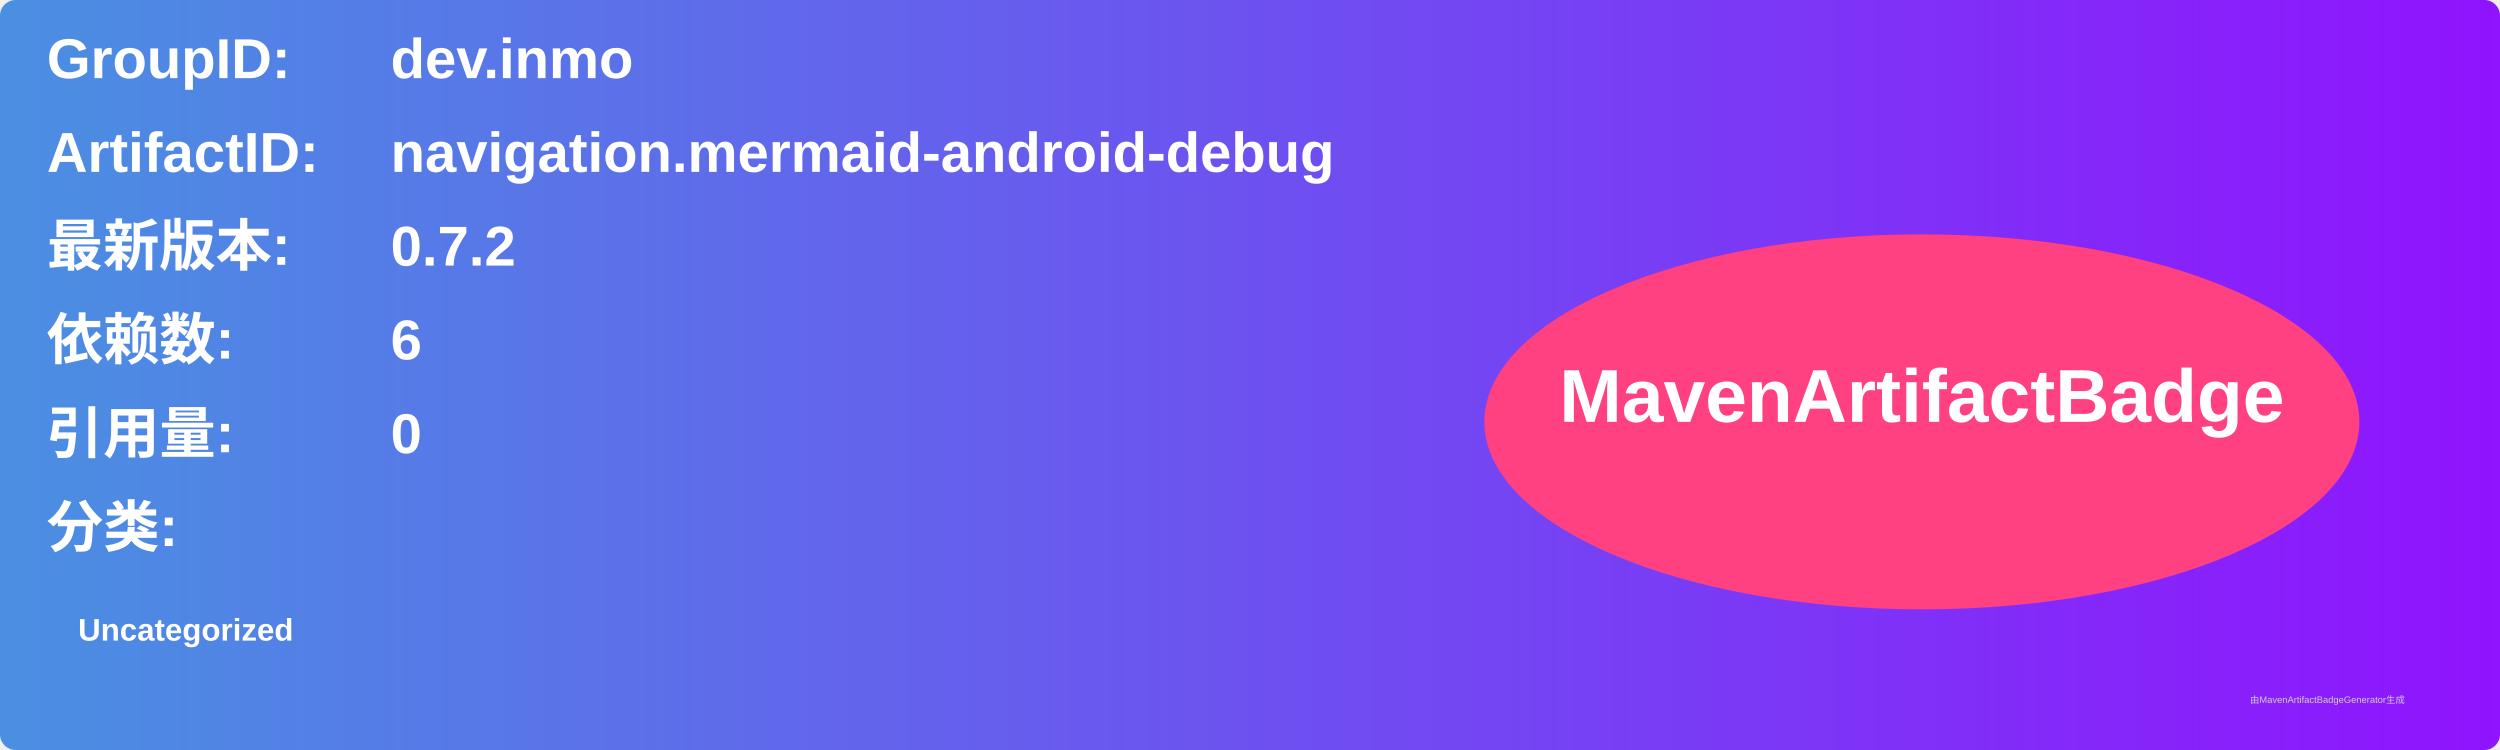
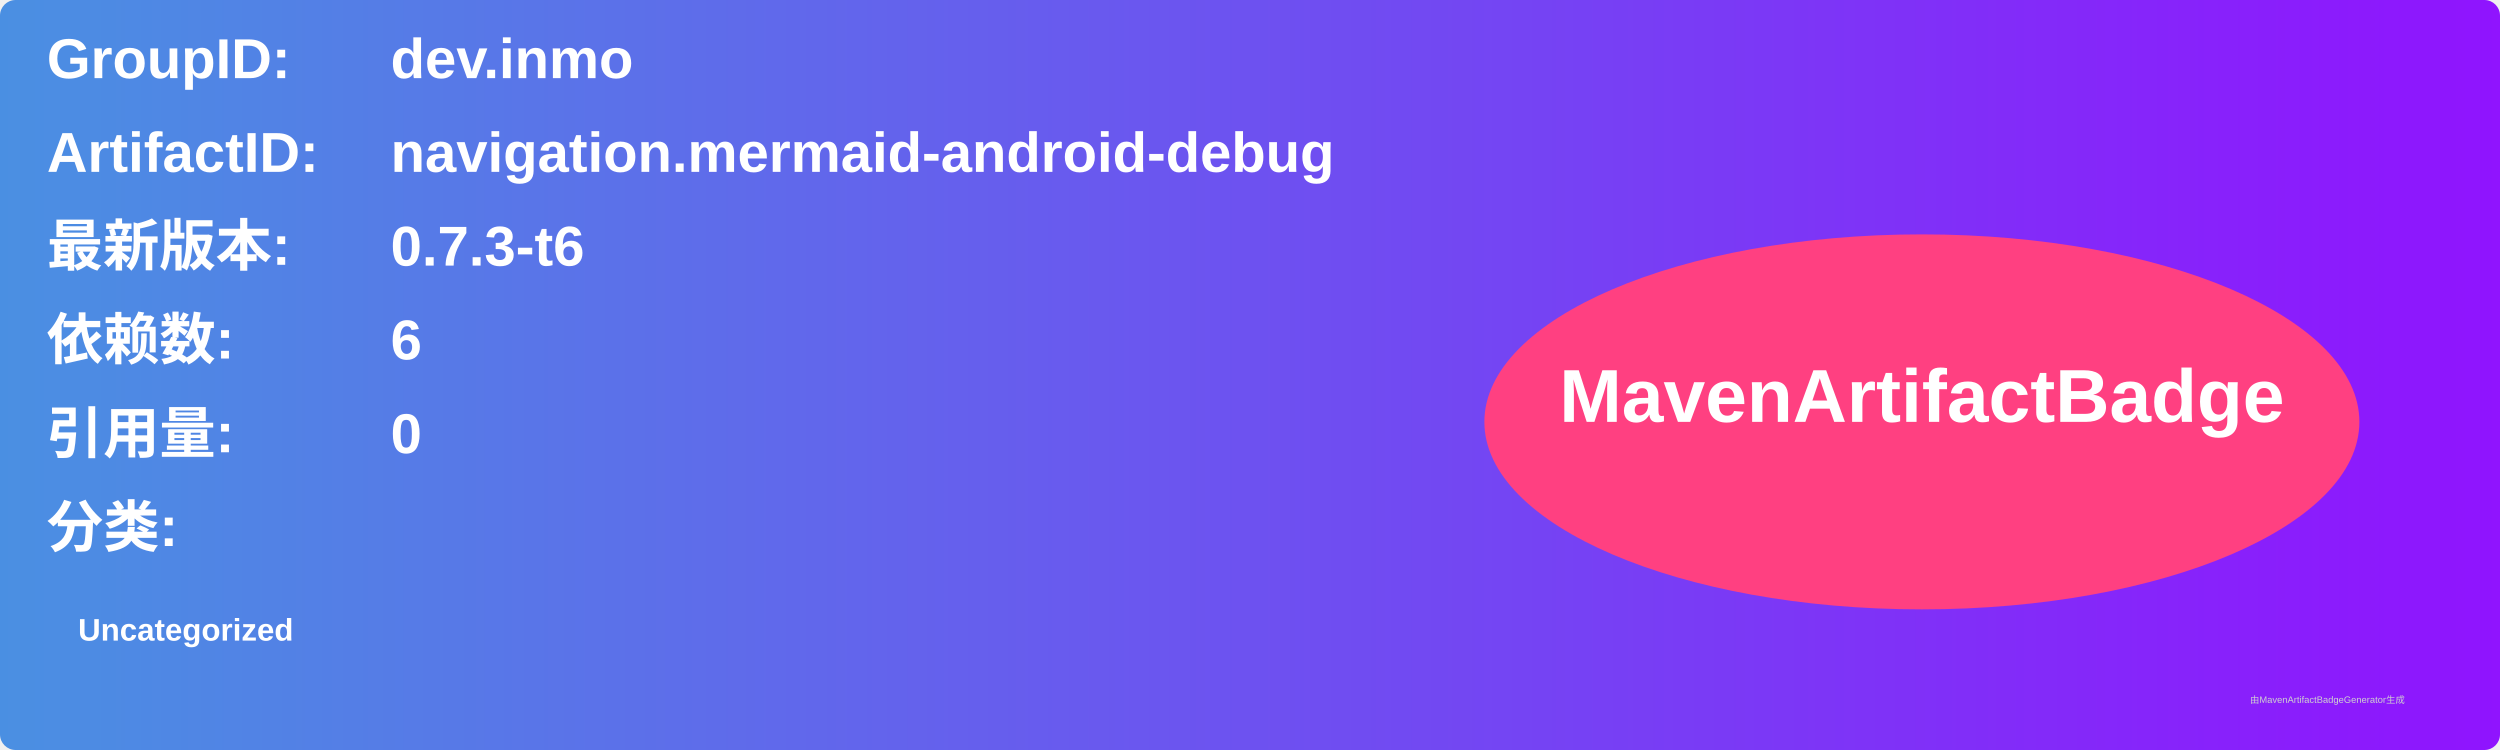
<svg xmlns="http://www.w3.org/2000/svg" width="800" height="240" viewBox="0 0 800 240">
  <linearGradient id="grad" x1="0%" y1="0%" x2="100%" y2="0%">
    <stop offset="0%" stop-color="#4a90e2" />
    <stop offset="100%" stop-color="#9013fe" />
  </linearGradient>
  <rect width="100%" height="100%" rx="5" ry="5" fill="url(#grad)" />
  <g transform="translate(15, 15)">
    <text x="0" y="10" font-family="Arial" font-size="18" fill="white" font-weight="bold" width="260">GroupID:</text>
    <text x="110" y="10" font-family="Arial" font-size="18" fill="white" font-weight="bold" width="460">dev.inmo</text>
    <text x="0" y="40" font-family="Arial" font-size="18" fill="white" font-weight="bold" width="260">ArtifactID:</text>
    <text x="110" y="40" font-family="Arial" font-size="18" fill="white" font-weight="bold" width="460">navigation.mermaid-android-debug</text>
    <text x="0" y="70" font-family="Arial" font-size="18" fill="white" font-weight="bold">最新版本:</text>
    <text x="110" y="70" font-family="Arial" font-size="18" fill="white" font-weight="bold">
-       <tspan font-weight="bold">0.7.2</tspan>
+       <tspan font-weight="bold">0.7.3-t6</tspan>
    </text>
    <text x="0" y="100" font-family="Arial" font-size="18" fill="white" font-weight="bold">依赖数: </text>
    <text x="110" y="100" font-family="Arial" font-size="18" fill="white">
      <tspan font-weight="bold">6</tspan>
    </text>
    <text x="0" y="130" font-family="Arial" font-size="18" fill="white" font-weight="bold">引用量: </text>
    <text x="110" y="130" font-family="Arial" font-size="18" fill="white">
      <tspan font-weight="bold">0</tspan>
    </text>
    <text x="0" y="160" font-family="Arial" font-size="18" fill="white" font-weight="bold">分类:</text>
    <text x="10" y="190" font-family="Arial" font-size="10" fill="white">
      <tspan font-weight="bold">Uncategorized</tspan>
    </text>
    <ellipse cx="600" cy="120" rx="140" ry="60" fill="#ff4081" />
    <text x="600" y="120" text-anchor="middle" font-family="Arial" font-size="24" fill="white" font-weight="bold">MavenArtifactBadge</text>
  </g>
  <text x="720" y="225" font-family="Arial" font-size="3" fill="#d0d0d0">由MavenArtifactBadgeGenerator生成</text>
</svg>
